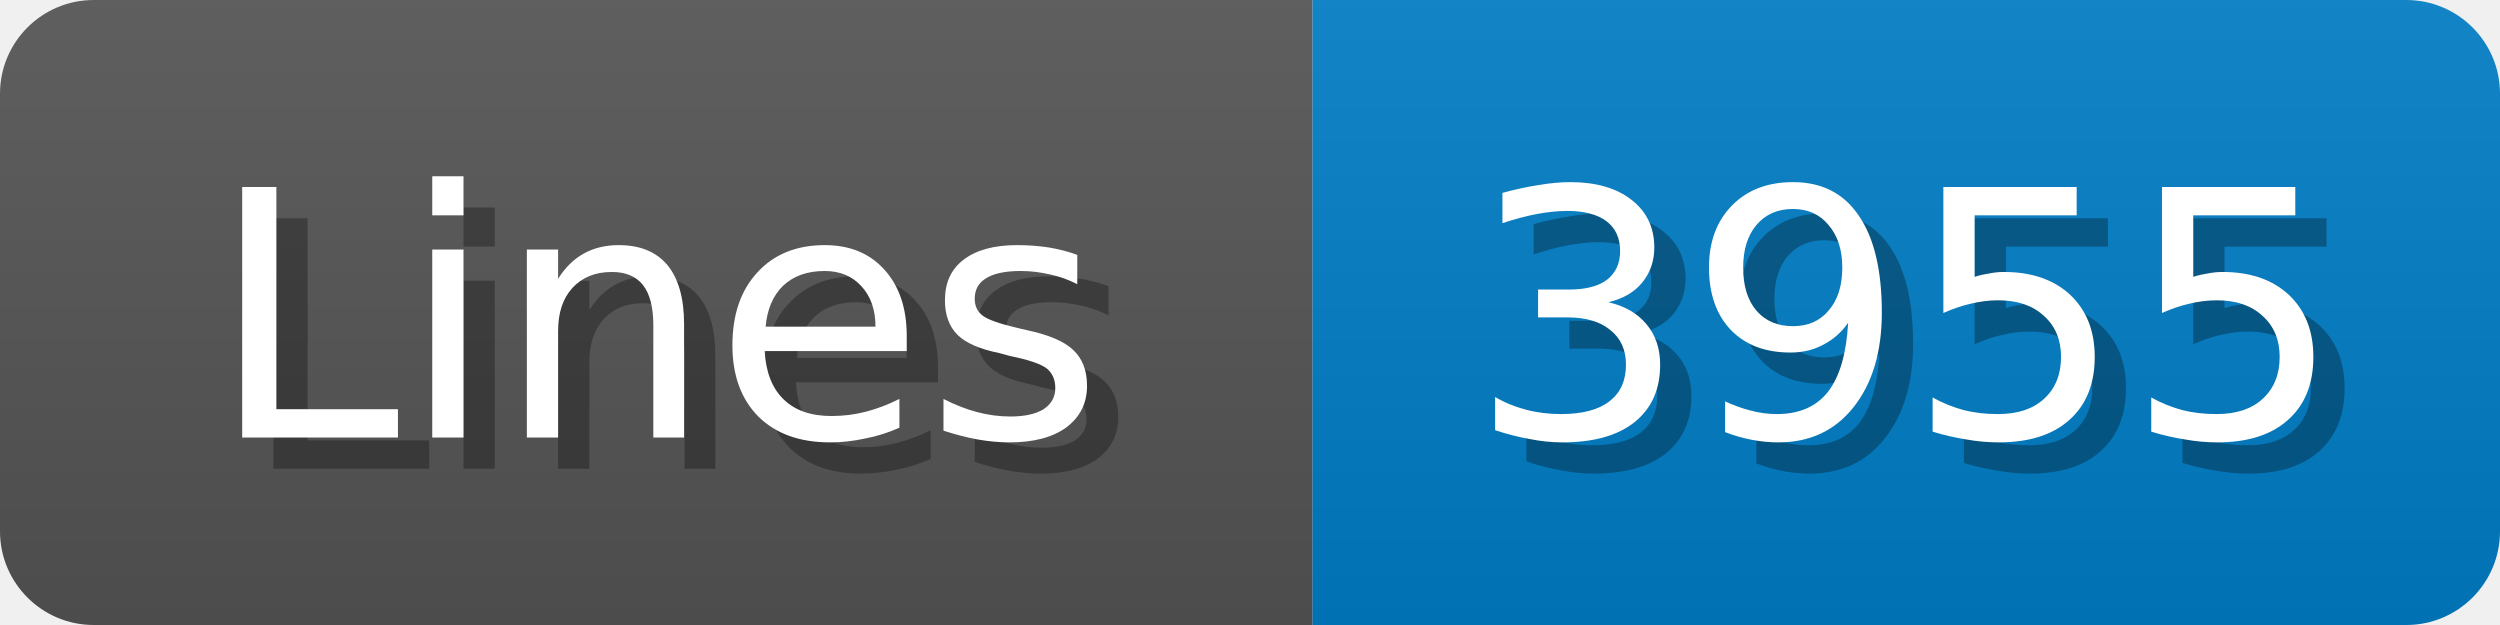
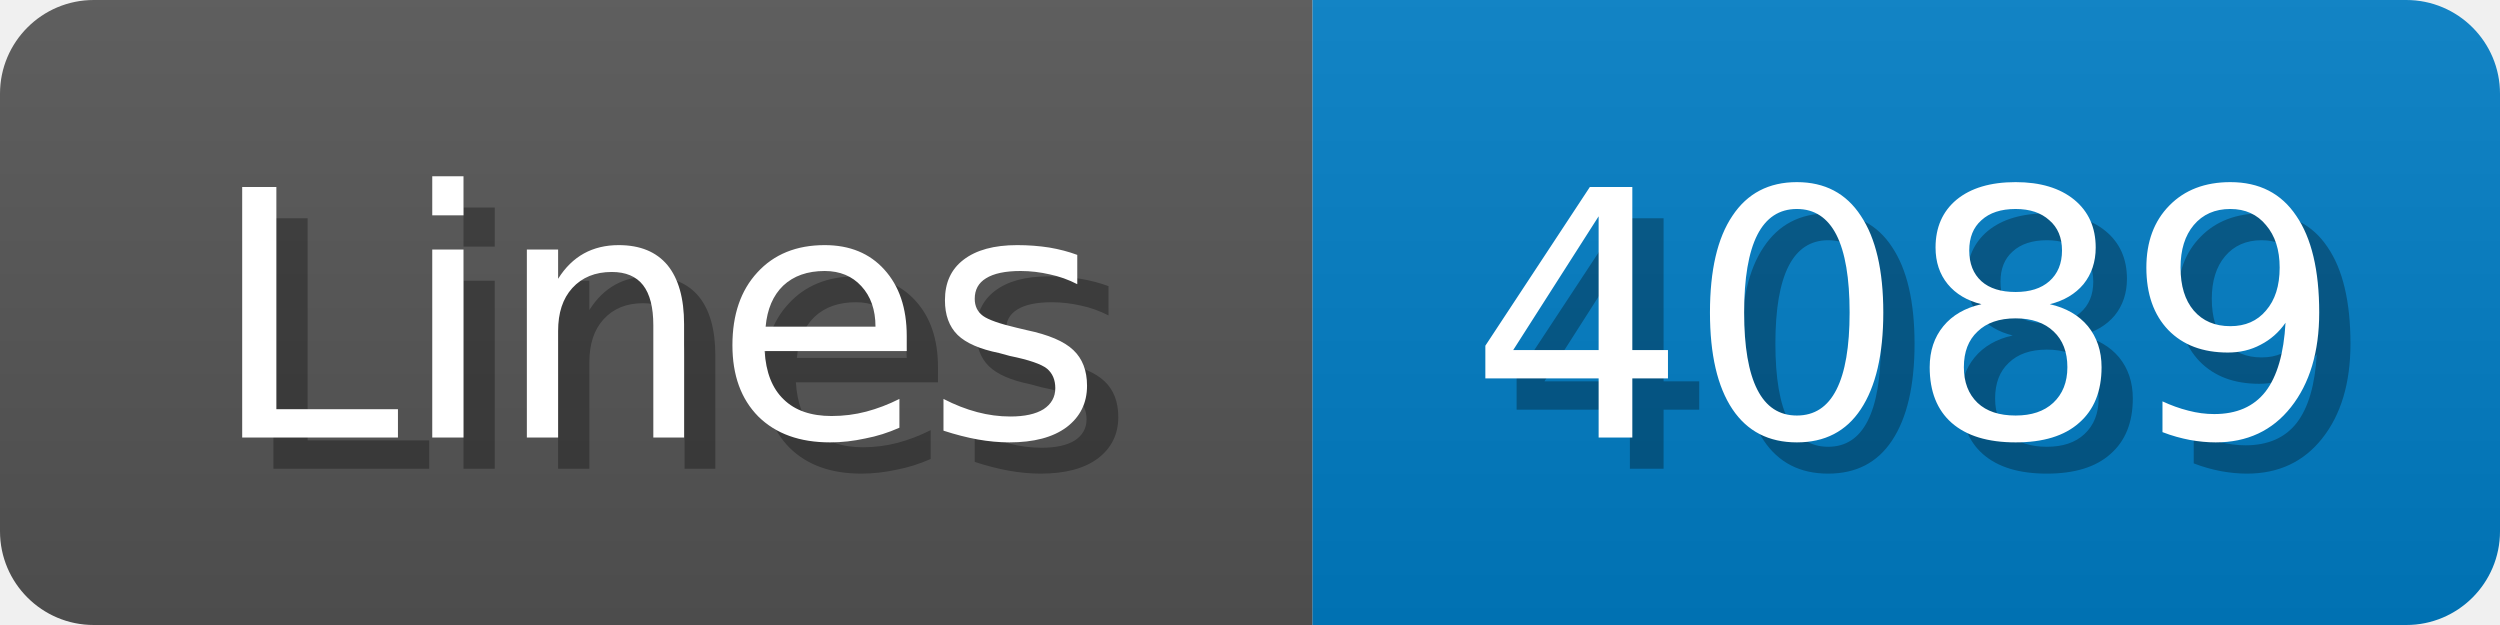
<svg xmlns="http://www.w3.org/2000/svg" width="80" height="20">
  <linearGradient id="b" x2="0" y2="100%">
    <stop offset="0" stop-color="#bbb" stop-opacity=".1" />
    <stop offset="1" stop-opacity=".1" />
  </linearGradient>
  <mask id="anybadge_1">
    <rect width="80" height="20" rx="3" fill="#fff" />
  </mask>
  <g mask="url(#anybadge_1)">
    <path fill="#555" d="M0 0h42v20H0z" />
    <path fill="#007ec6" d="M42 0h38v20H42z" />
    <path fill="url(#b)" d="M0 0h80v20H0z" />
  </g>
  <g fill="#fff" text-anchor="middle" font-family="DejaVu Sans,Verdana,Geneva,sans-serif" font-size="11">
    <text x="22.0" y="15" fill="#010101" fill-opacity=".3">Lines</text>
    <text x="21.0" y="14">Lines</text>
  </g>
  <g fill="#fff" text-anchor="middle" font-family="DejaVu Sans,Verdana,Geneva,sans-serif" font-size="11">
-     <text x="62.0" y="15" fill="#010101" fill-opacity=".3">3955</text>
-     <text x="61.0" y="14">3955</text>
+     <text x="62.0" y="15" fill="#010101" fill-opacity=".3">4089</text>
+     <text x="61.0" y="14">4089</text>
  </g>
</svg>
